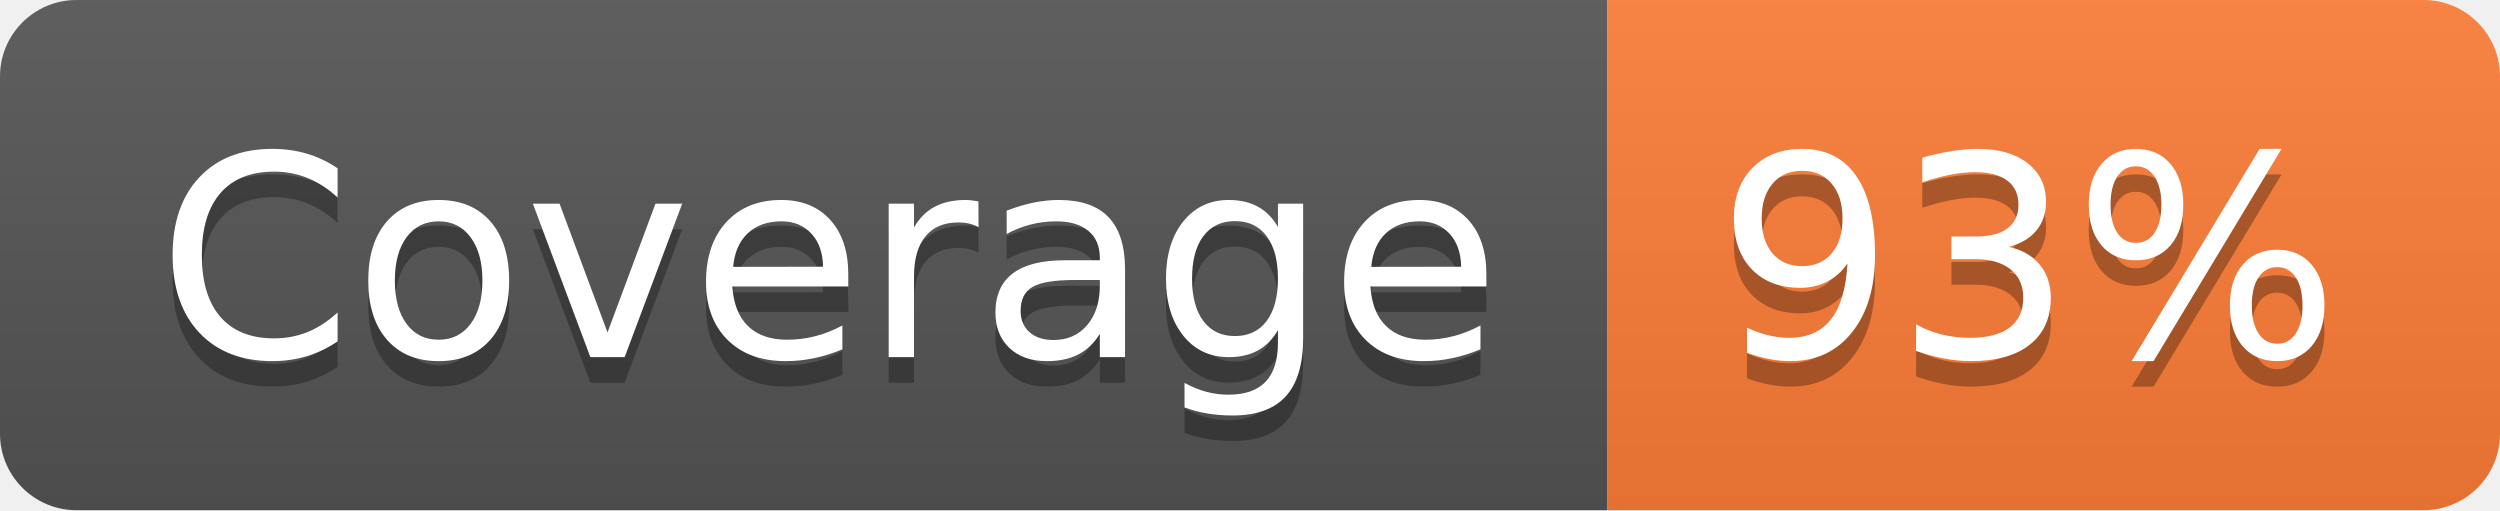
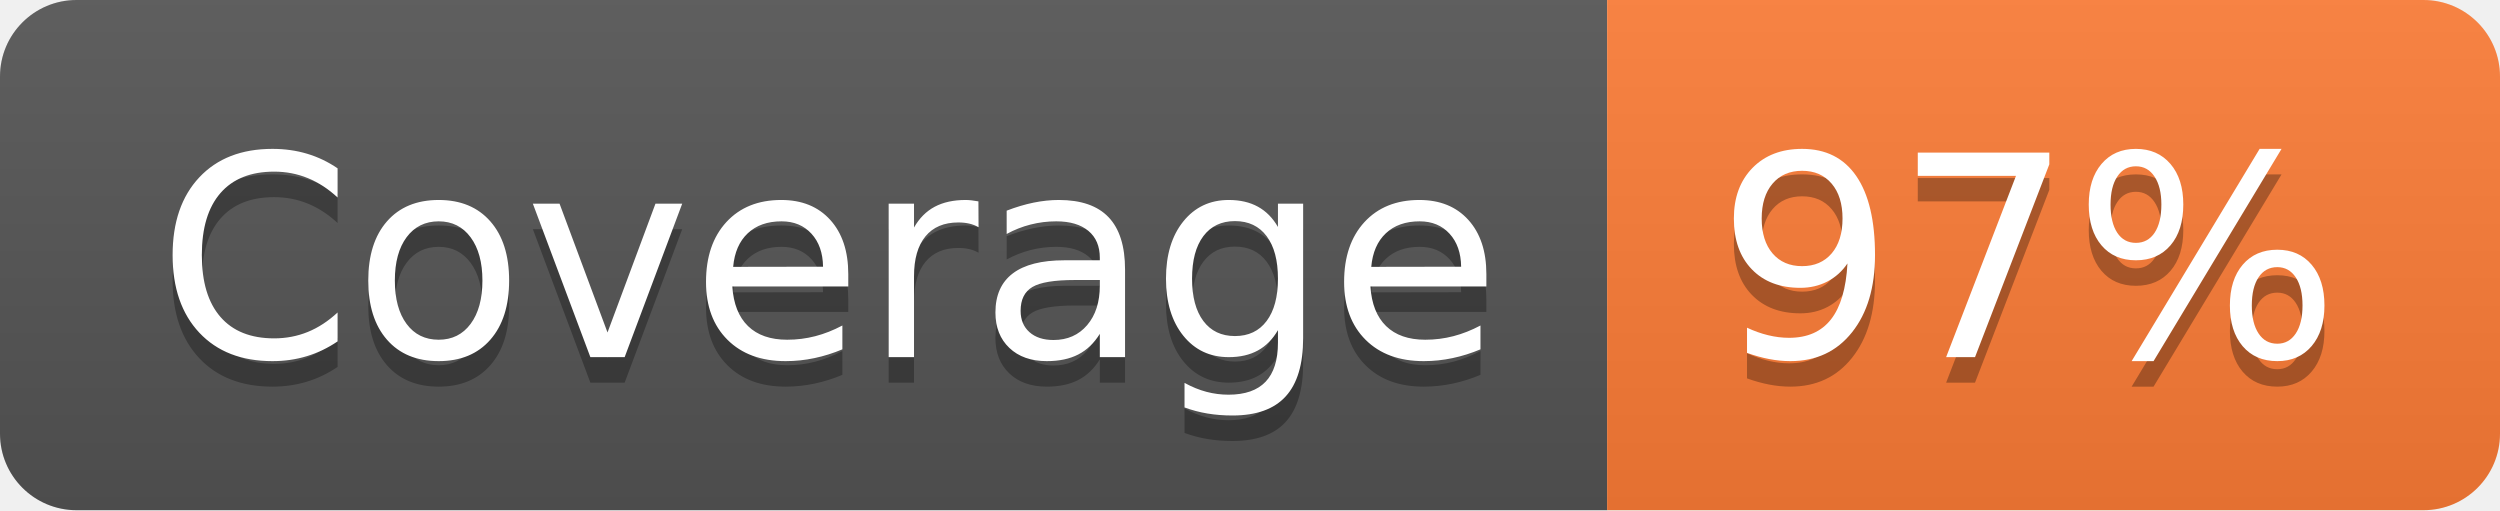
- <svg xmlns="http://www.w3.org/2000/svg" width="98" height="20" role="img" aria-label="Coverage: 93%">
+ <svg xmlns="http://www.w3.org/2000/svg" width="98" height="20" role="img" aria-label="Coverage: 97%">
  <linearGradient id="s" x2="0" y2="100%">
    <stop offset="0" stop-color="#bbb" stop-opacity=".1" />
    <stop offset="1" stop-opacity=".1" />
  </linearGradient>
  <clipPath id="r">
    <rect width="98" height="20" rx="3" fill="#fff" />
  </clipPath>
  <g clip-path="url(#r)">
    <rect width="63" height="20" fill="#555" />
    <rect x="63" width="35" height="20" fill="#fe7d37" />
    <rect width="98" height="20" fill="url(#s)" />
  </g>
  <g fill="#fff" text-anchor="middle" font-family="Verdana,Geneva,DejaVu Sans,sans-serif" text-rendering="geometricPrecision" font-size="110">
    <text aria-hidden="true" x="325" y="150" fill="#010101" fill-opacity=".3" transform="scale(.1)" textLength="530">Coverage</text>
    <text x="325" y="140" transform="scale(.1)" fill="#fff" textLength="530">Coverage</text>
-     <text aria-hidden="true" x="795" y="150" fill="#010101" fill-opacity=".3" transform="scale(.1)" textLength="250">93%</text>
-     <text x="795" y="140" transform="scale(.1)" fill="#fff" textLength="250">93%</text>
+     <text aria-hidden="true" x="795" y="150" fill="#010101" fill-opacity=".3" transform="scale(.1)" textLength="250">97%</text>
+     <text x="795" y="140" transform="scale(.1)" fill="#fff" textLength="250">97%</text>
  </g>
</svg>
